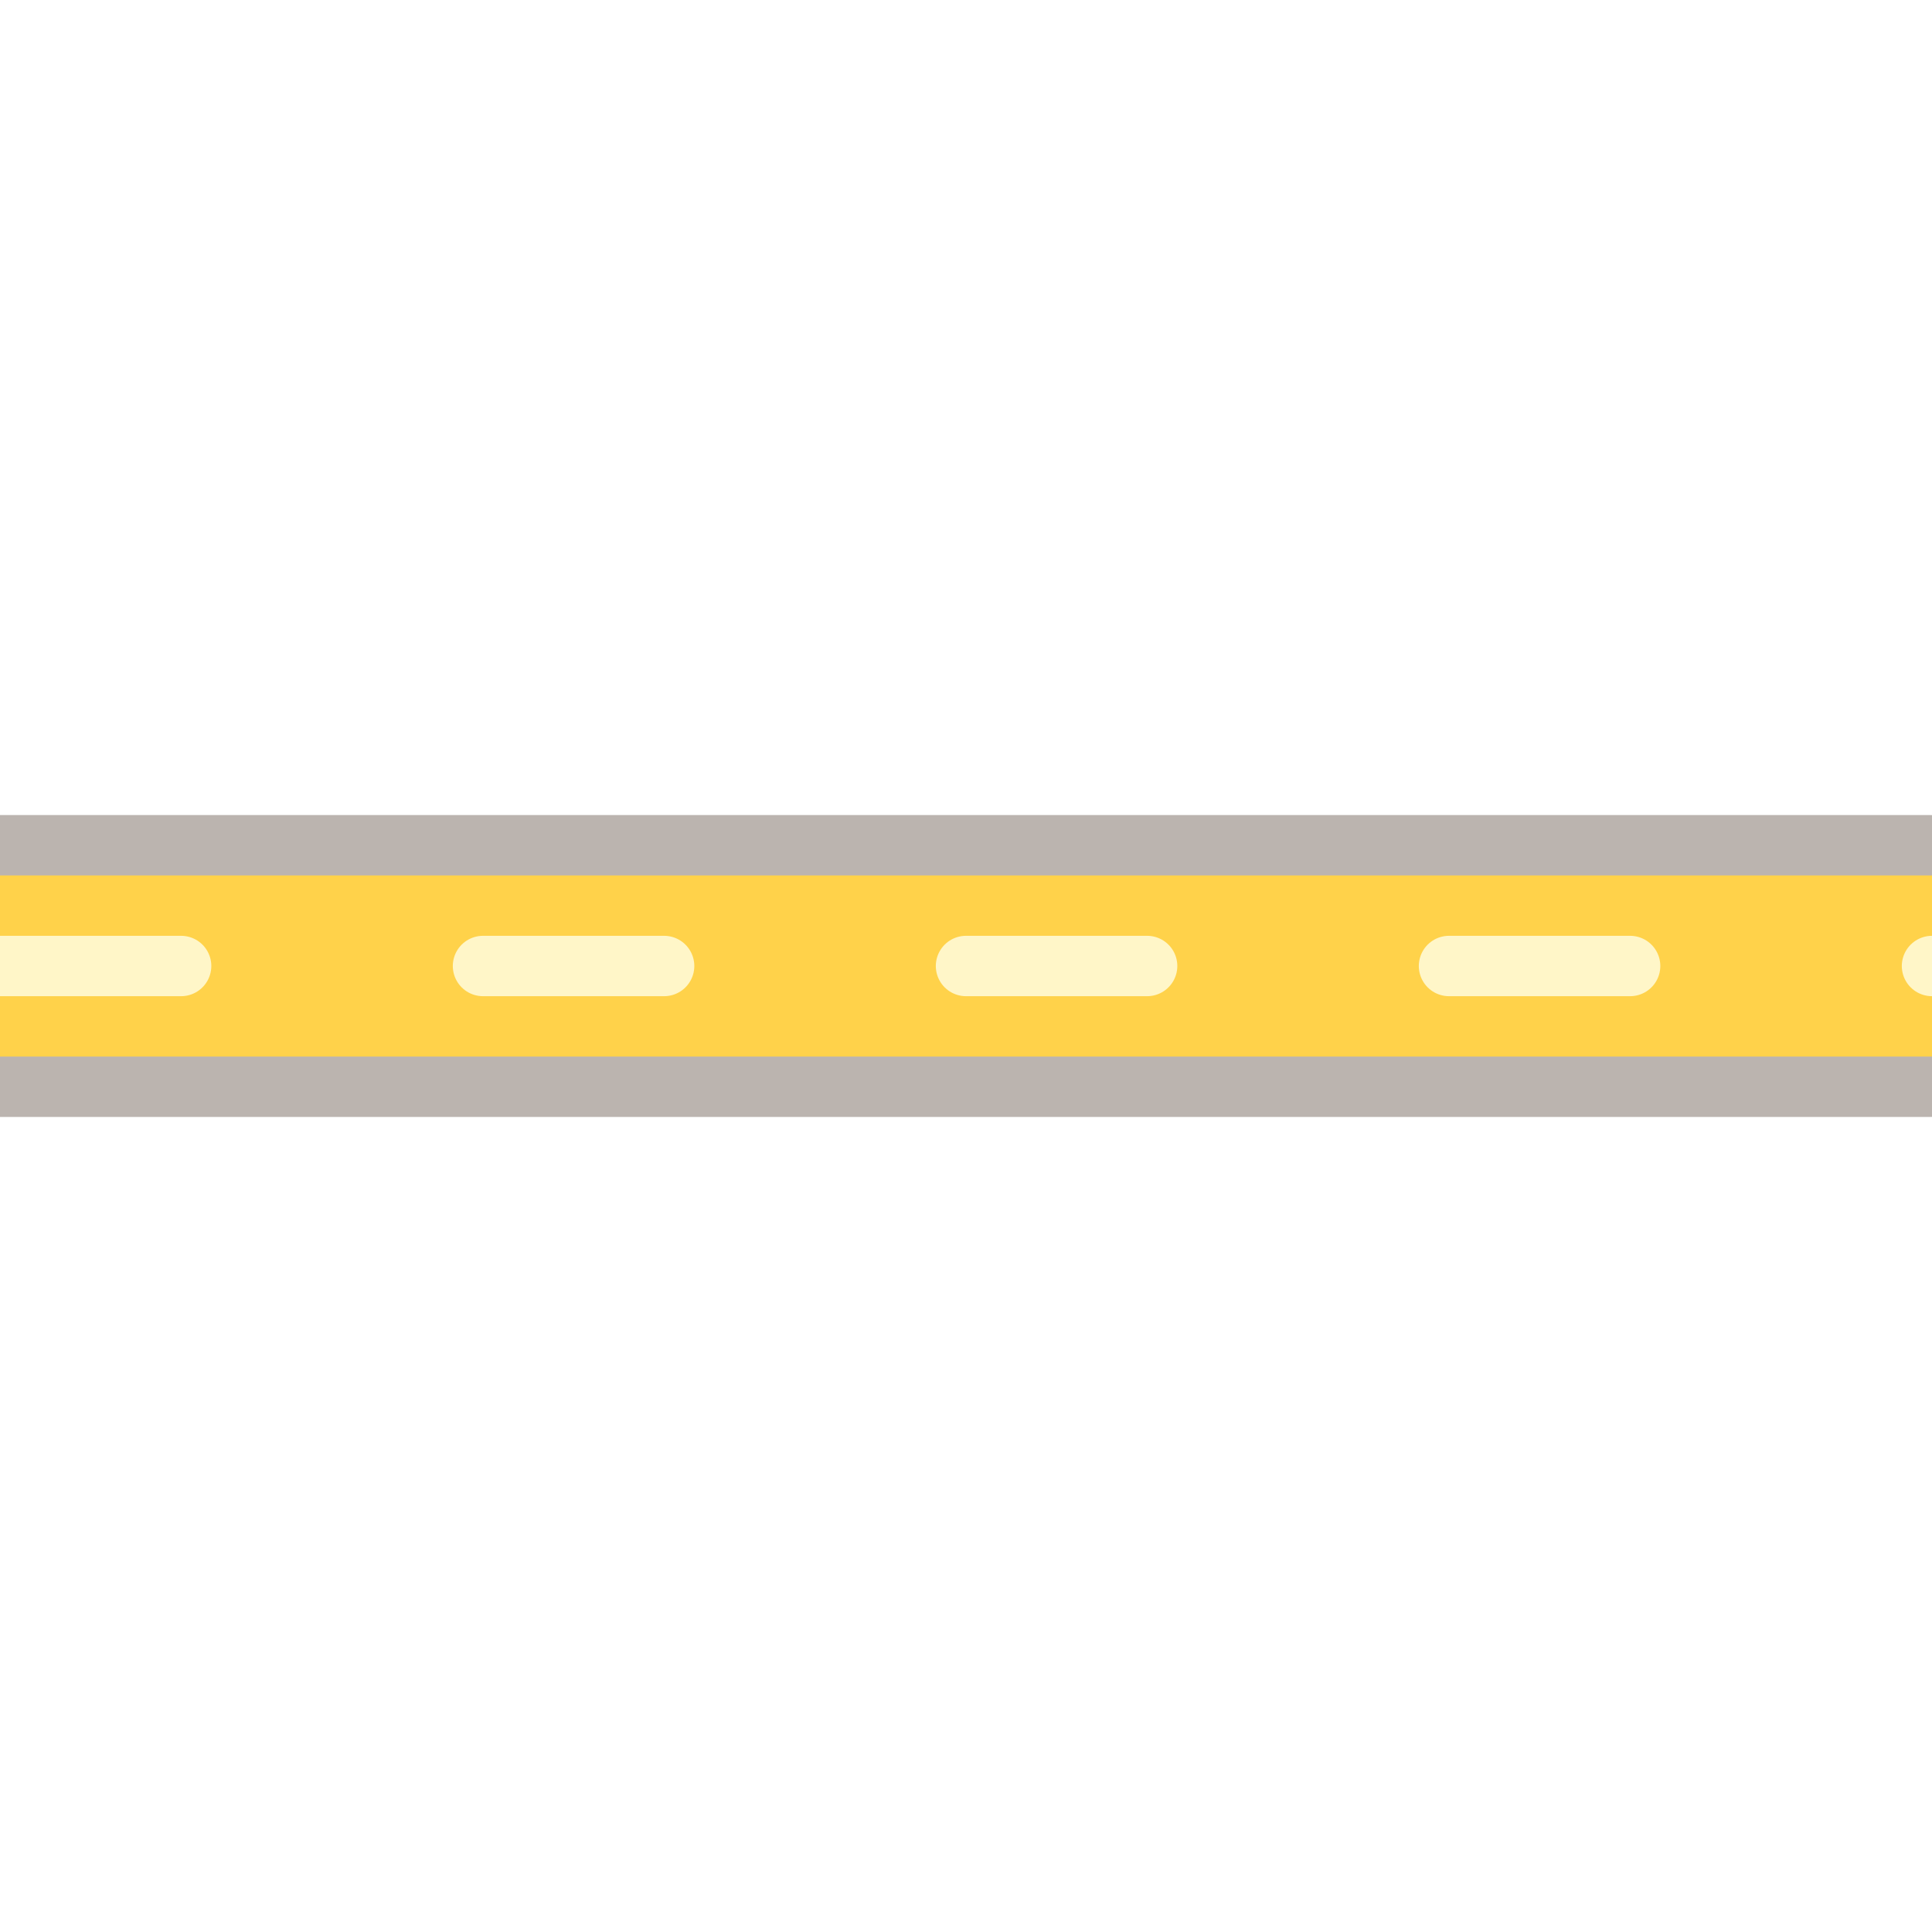
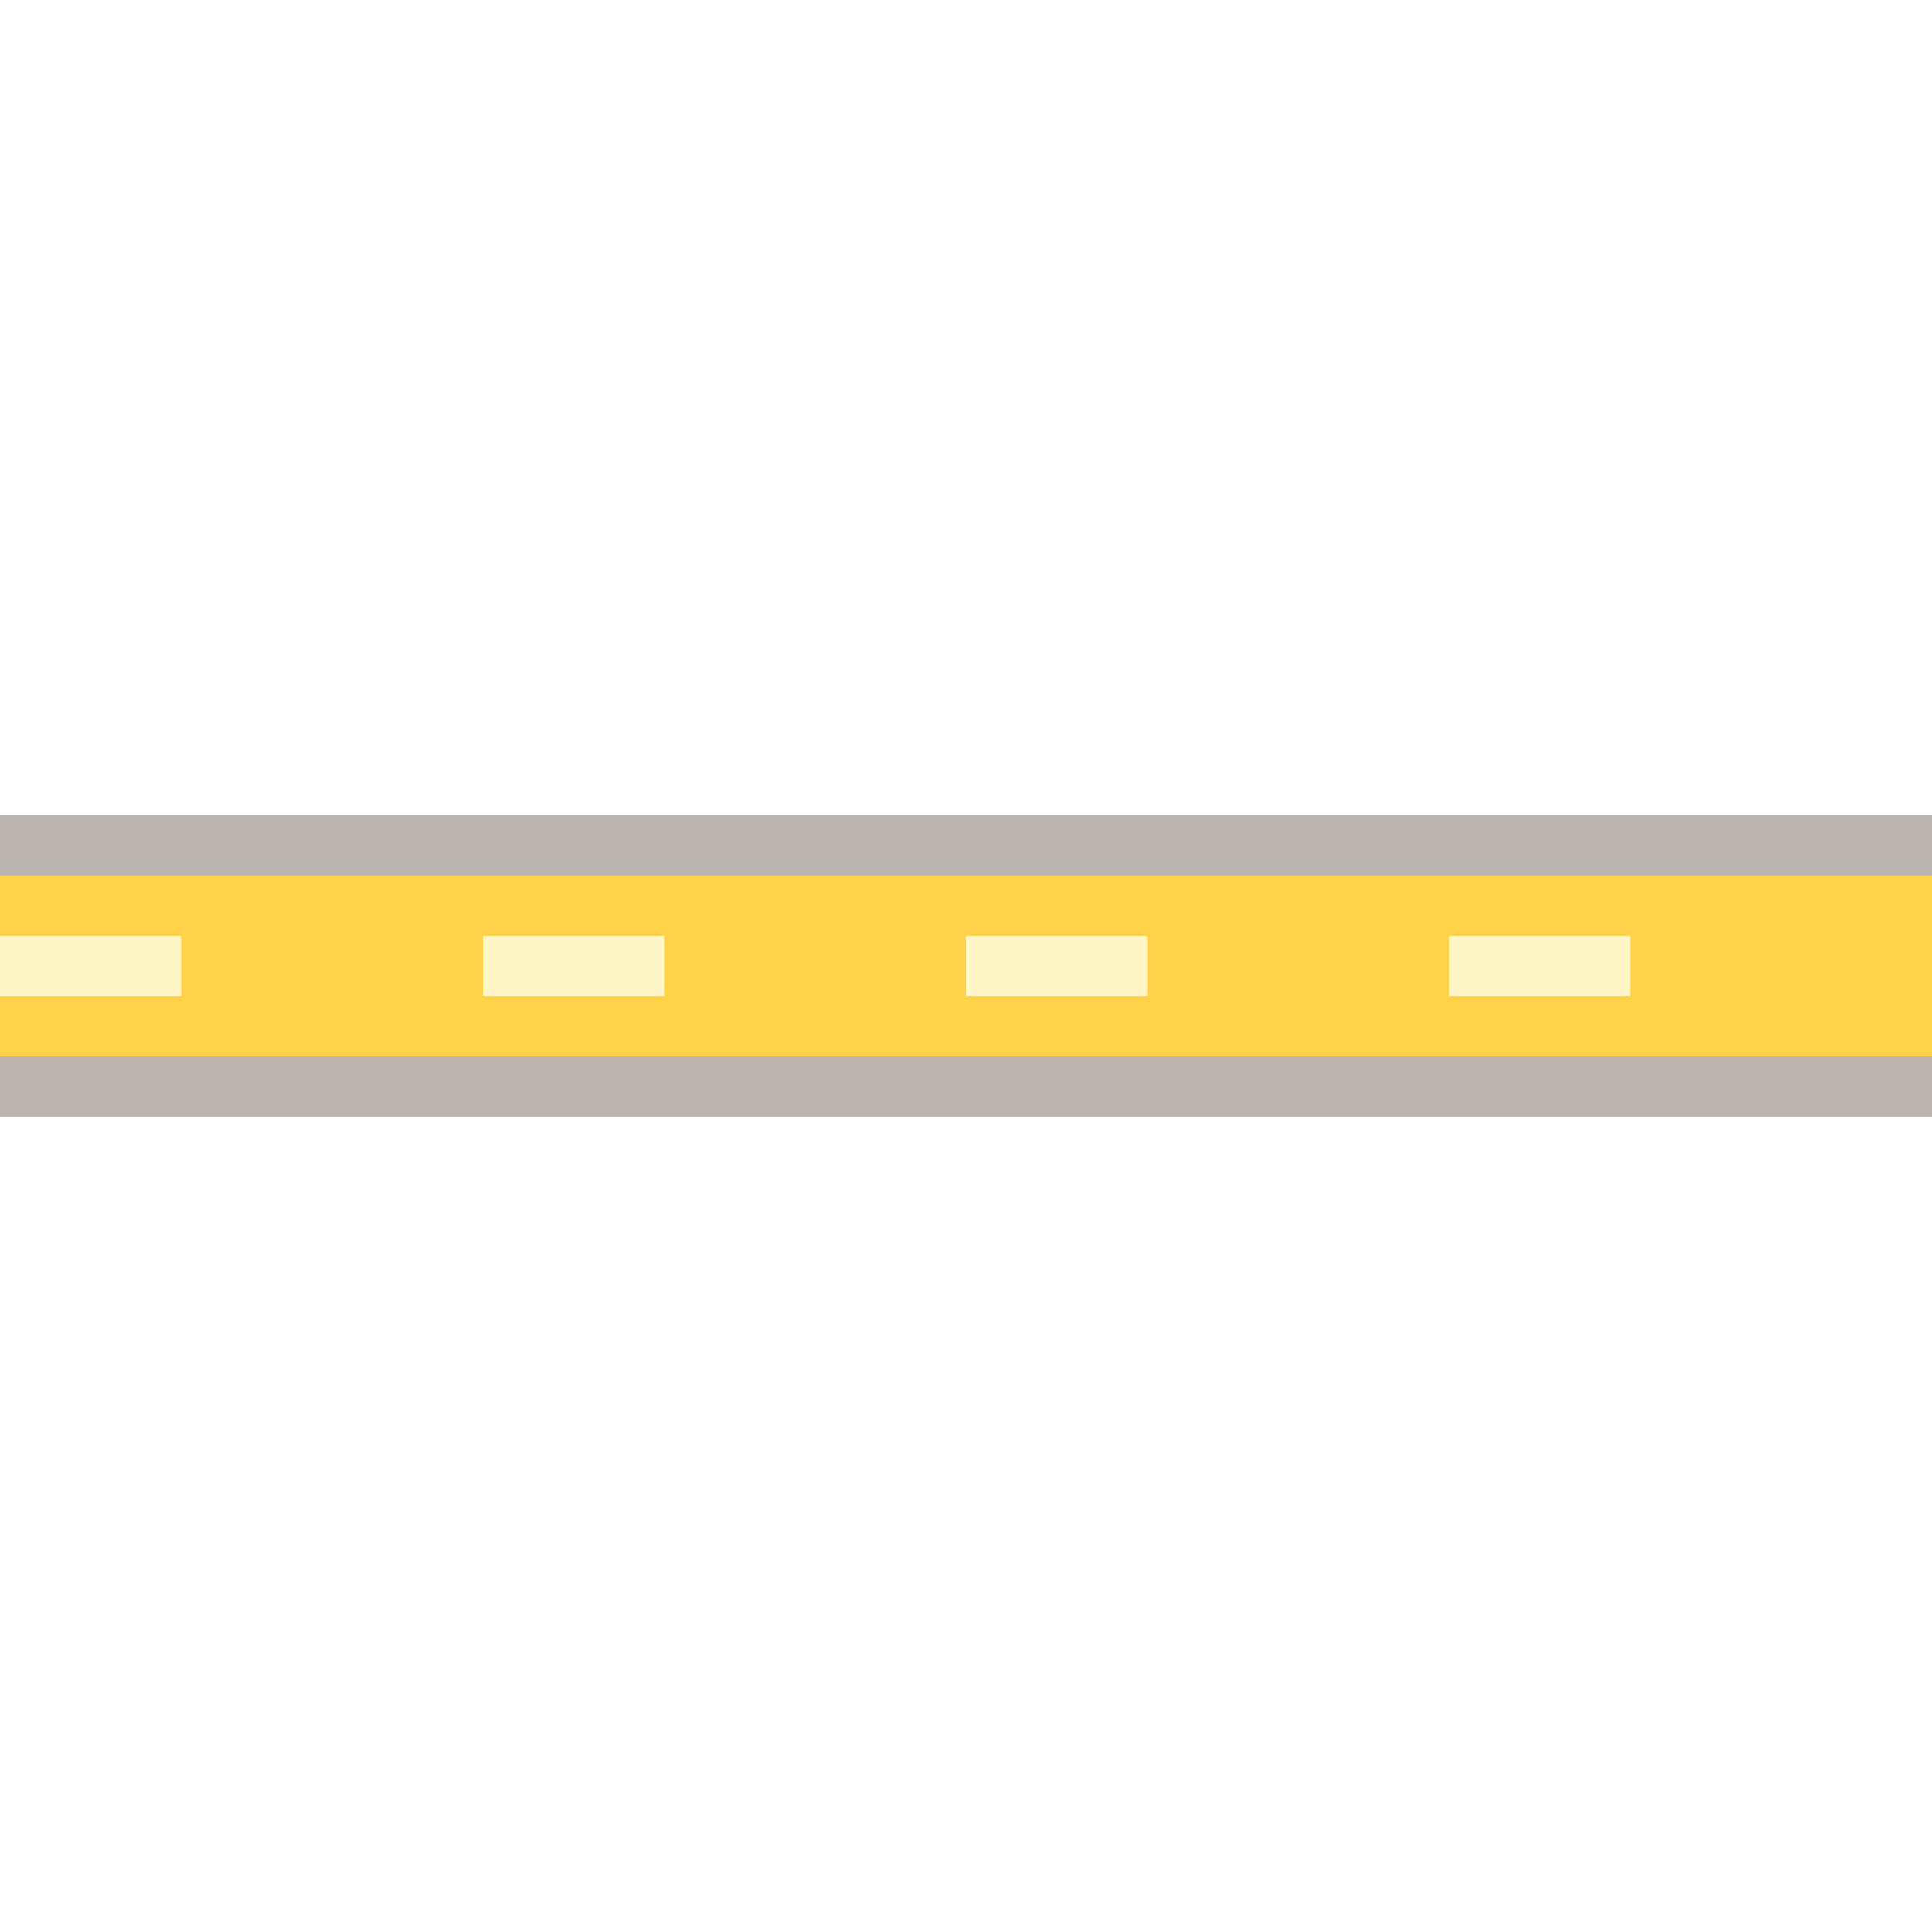
<svg xmlns="http://www.w3.org/2000/svg" width="128" height="128" viewBox="0 0 32 32">
-   <path d="M0,16 L32,16" stroke="#3C2819" stroke-width="5" stroke-linecap="round" opacity=".35" />
-   <path d="M0,16 L32,16" stroke="#FFD24A" stroke-width="3" stroke-linecap="round" />
-   <path d="M0,16 L32,16" stroke="#FFF6C8" stroke-width="1" stroke-linecap="round" stroke-dasharray="3 5">
+   <path d="M0,16 L32,16" stroke="#3C2819" stroke-width="5" stroke-linecap="butt" opacity=".35" />
+   <path d="M0,16 L32,16" stroke="#FFD24A" stroke-width="3" stroke-linecap="butt" />
+   <path d="M0,16 L32,16" stroke="#FFF6C8" stroke-width="1" stroke-linecap="butt" stroke-dasharray="3 5">
    <animate attributeName="stroke-dashoffset" values="0;-16" dur=".6s" repeatCount="indefinite" />
  </path>
</svg>
